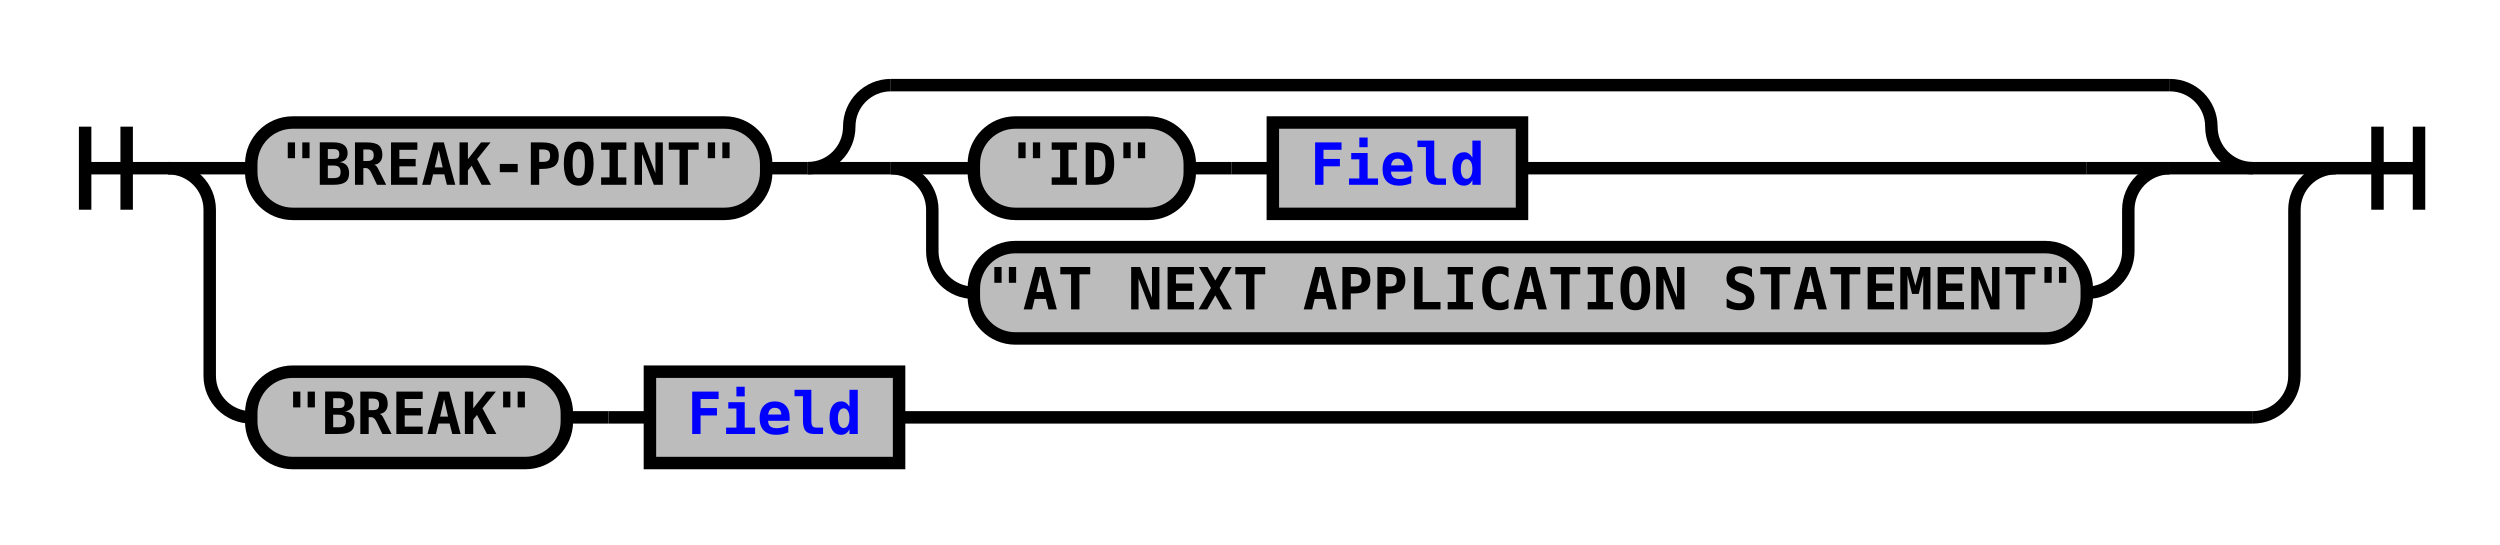
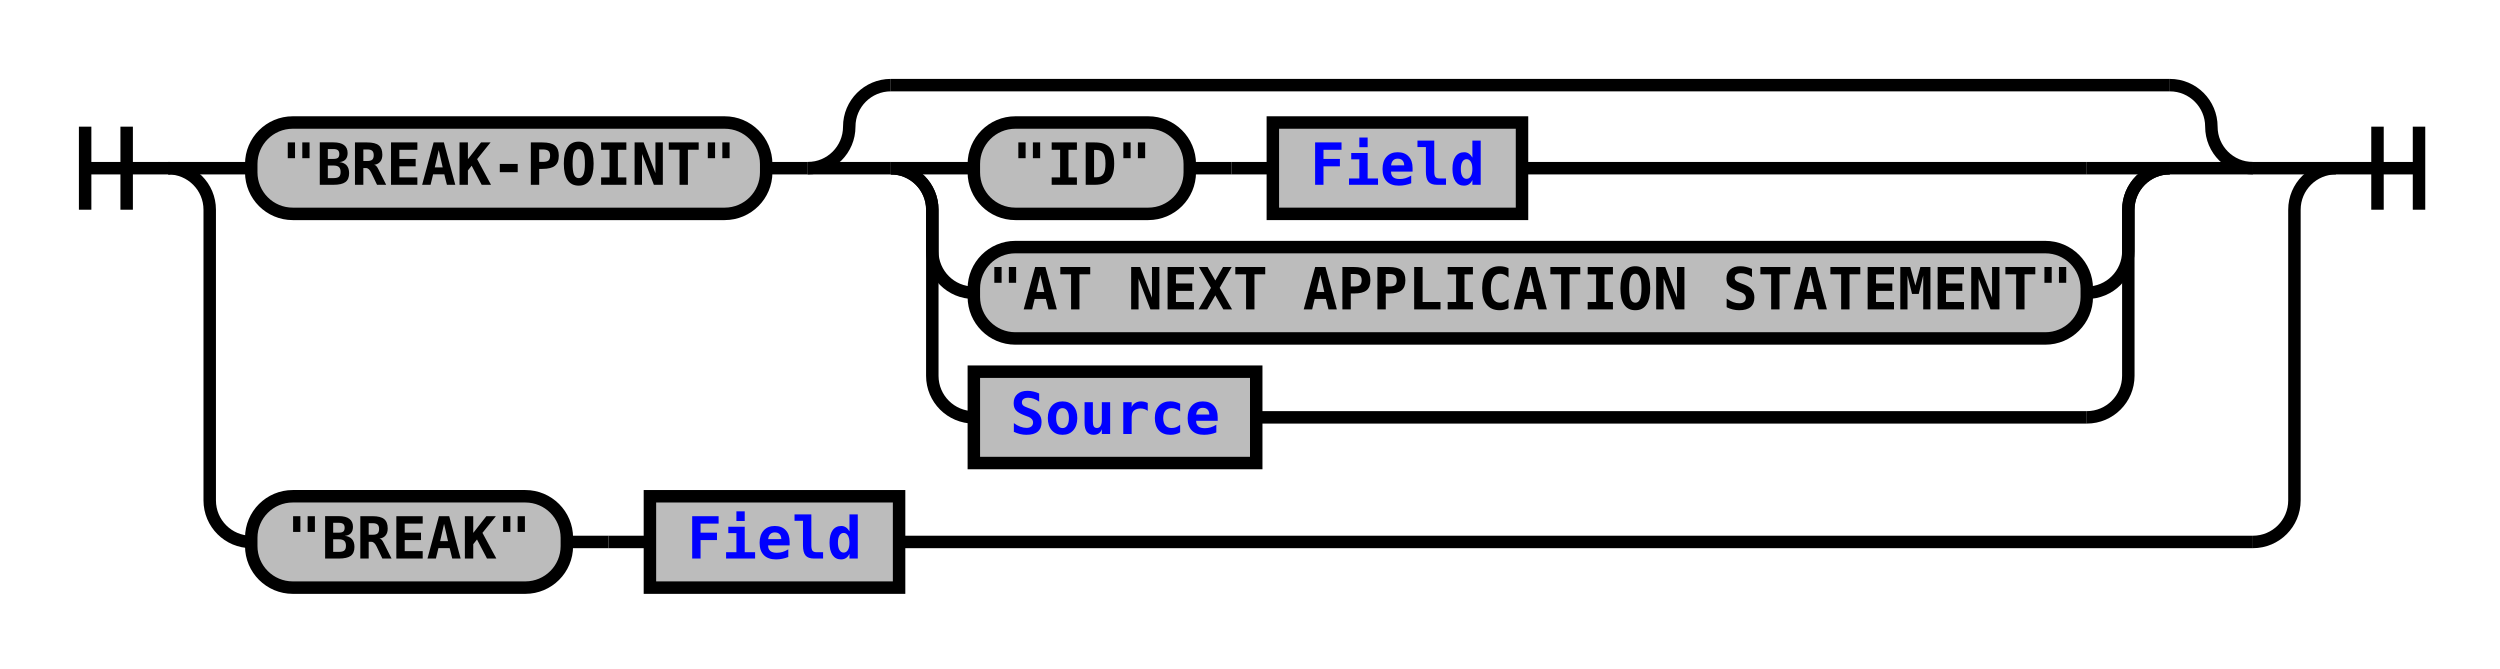
- <svg xmlns="http://www.w3.org/2000/svg" xmlns:xlink="http://www.w3.org/1999/xlink" class="railroad-diagram" width="602" height="131" viewBox="0 0 602 131">
+ <svg xmlns="http://www.w3.org/2000/svg" xmlns:xlink="http://www.w3.org/1999/xlink" class="railroad-diagram" width="602" height="161" viewBox="0 0 602 161">
  <defs>
    <style type="text/css">
path {
stroke-width: 3;
stroke: black;
fill: rgba(0,0,0,0);
}
text {
font: bold 14px monospace;
text-anchor: middle;
}
text.diagram-text {
font-size: 12px;
}
a {
fill: blue;
}
text.diagram-arrow {
font-size: 16px;
}
text.label {
text-anchor: start;
}
text.comment {
font: italic 12px monospace;
}
rect {
stroke-width: 3;
stroke: black;
fill: #BCBCBC;
}
path.diagram-text {
stroke-width: 3;
stroke: black;
fill: #BCBCBC;
cursor: help;
}
</style>
  </defs>
  <g transform="translate(.5 .5)">
    <path d="M 20 30 v 20 m 10 -20 v 20 m -10 -10 h 20.5" />
    <g>
      <path d="M40 40h0" />
      <path d="M562 40h0" />
      <path d="M40 40h20" />
      <g>
        <path d="M60 40h0" />
        <path d="M542 40h0" />
        <g class="terminal">
          <path d="M60 40h0" />
          <path d="M184 40h0" />
          <rect x="60" y="29" width="124" height="22" rx="10" ry="10" />
          <text x="122" y="44">"BREAK-POINT"</text>
        </g>
        <path d="M184 40h10" />
        <g>
          <path d="M194 40h0" />
          <path d="M542 40h0" />
          <path d="M194 40a10 10 0 0 0 10 -10v0a10 10 0 0 1 10 -10" />
          <g>
            <path d="M214 20h308" />
          </g>
          <path d="M522 20a10 10 0 0 1 10 10v0a10 10 0 0 0 10 10" />
          <path d="M194 40h20" />
          <g>
            <path d="M214 40h0" />
            <path d="M522 40h0" />
            <path d="M214 40h20" />
            <g>
              <path d="M234 40h0" />
              <path d="M366 40h136" />
              <g class="terminal">
                <path d="M234 40h0" />
                <path d="M286 40h0" />
                <rect x="234" y="29" width="52" height="22" rx="10" ry="10" />
                <text x="260" y="44">"ID"</text>
              </g>
              <path d="M286 40h10" />
              <path d="M296 40h10" />
              <g class="non-terminal">
                <path d="M306 40h0" />
                <path d="M366 40h0" />
                <rect x="306" y="29" width="60" height="22" />
                <a xlink:href="reuse_field.svg">
                  <text x="336" y="44">Field</text>
                </a>
              </g>
            </g>
            <path d="M502 40h20" />
            <path d="M214 40a10 10 0 0 1 10 10v10a10 10 0 0 0 10 10" />
            <g class="terminal">
              <path d="M234 70h0" />
              <path d="M502 70h0" />
              <rect x="234" y="59" width="268" height="22" rx="10" ry="10" />
              <text x="368" y="74">"AT NEXT APPLICATION STATEMENT"</text>
            </g>
            <path d="M502 70a10 10 0 0 0 10 -10v-10a10 10 0 0 1 10 -10" />
+             <path d="M214 40a10 10 0 0 1 10 10v40a10 10 0 0 0 10 10" />
+             <g class="non-terminal">
+               <path d="M234 100h0" />
+               <path d="M302 100h200" />
+               <rect x="234" y="89" width="68" height="22" />
+               <a xlink:href="reuse_source.svg">
+                 <text x="268" y="104">Source</text>
+               </a>
+             </g>
+             <path d="M502 100a10 10 0 0 0 10 -10v-40a10 10 0 0 1 10 -10" />
          </g>
          <path d="M522 40h20" />
        </g>
      </g>
      <path d="M542 40h20" />
-       <path d="M40 40a10 10 0 0 1 10 10v40a10 10 0 0 0 10 10" />
+       <path d="M40 40a10 10 0 0 1 10 10v70a10 10 0 0 0 10 10" />
      <g>
-         <path d="M60 100h0" />
-         <path d="M216 100h326" />
+         <path d="M60 130h0" />
+         <path d="M216 130h326" />
        <g class="terminal">
-           <path d="M60 100h0" />
-           <path d="M136 100h0" />
-           <rect x="60" y="89" width="76" height="22" rx="10" ry="10" />
-           <text x="98" y="104">"BREAK"</text>
+           <path d="M60 130h0" />
+           <path d="M136 130h0" />
+           <rect x="60" y="119" width="76" height="22" rx="10" ry="10" />
+           <text x="98" y="134">"BREAK"</text>
        </g>
-         <path d="M136 100h10" />
-         <path d="M146 100h10" />
+         <path d="M136 130h10" />
+         <path d="M146 130h10" />
        <g class="non-terminal">
-           <path d="M156 100h0" />
-           <path d="M216 100h0" />
-           <rect x="156" y="89" width="60" height="22" />
+           <path d="M156 130h0" />
+           <path d="M216 130h0" />
+           <rect x="156" y="119" width="60" height="22" />
          <a xlink:href="reuse_field.svg">
-             <text x="186" y="104">Field</text>
+             <text x="186" y="134">Field</text>
          </a>
        </g>
      </g>
-       <path d="M542 100a10 10 0 0 0 10 -10v-40a10 10 0 0 1 10 -10" />
+       <path d="M542 130a10 10 0 0 0 10 -10v-70a10 10 0 0 1 10 -10" />
    </g>
    <path d="M 562 40 h 20 m -10 -10 v 20 m 10 -20 v 20" />
  </g>
</svg>
